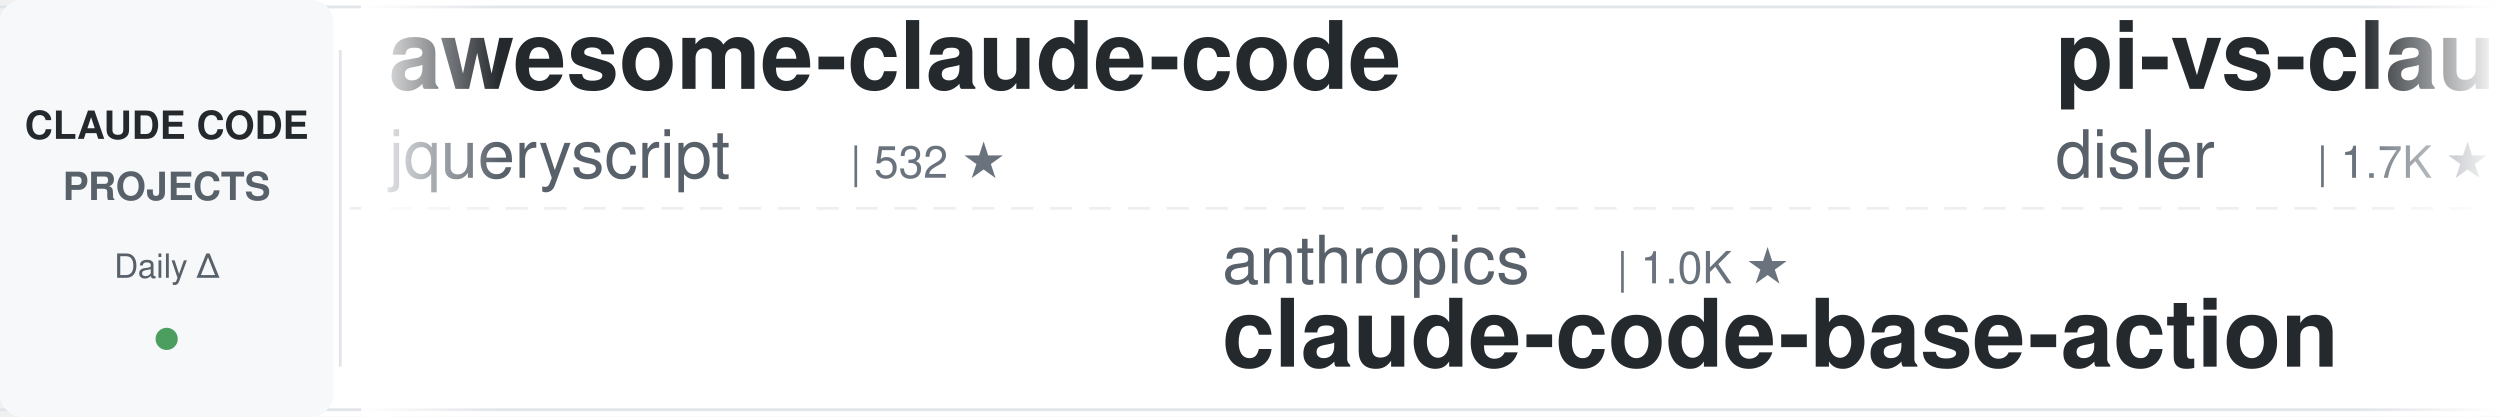
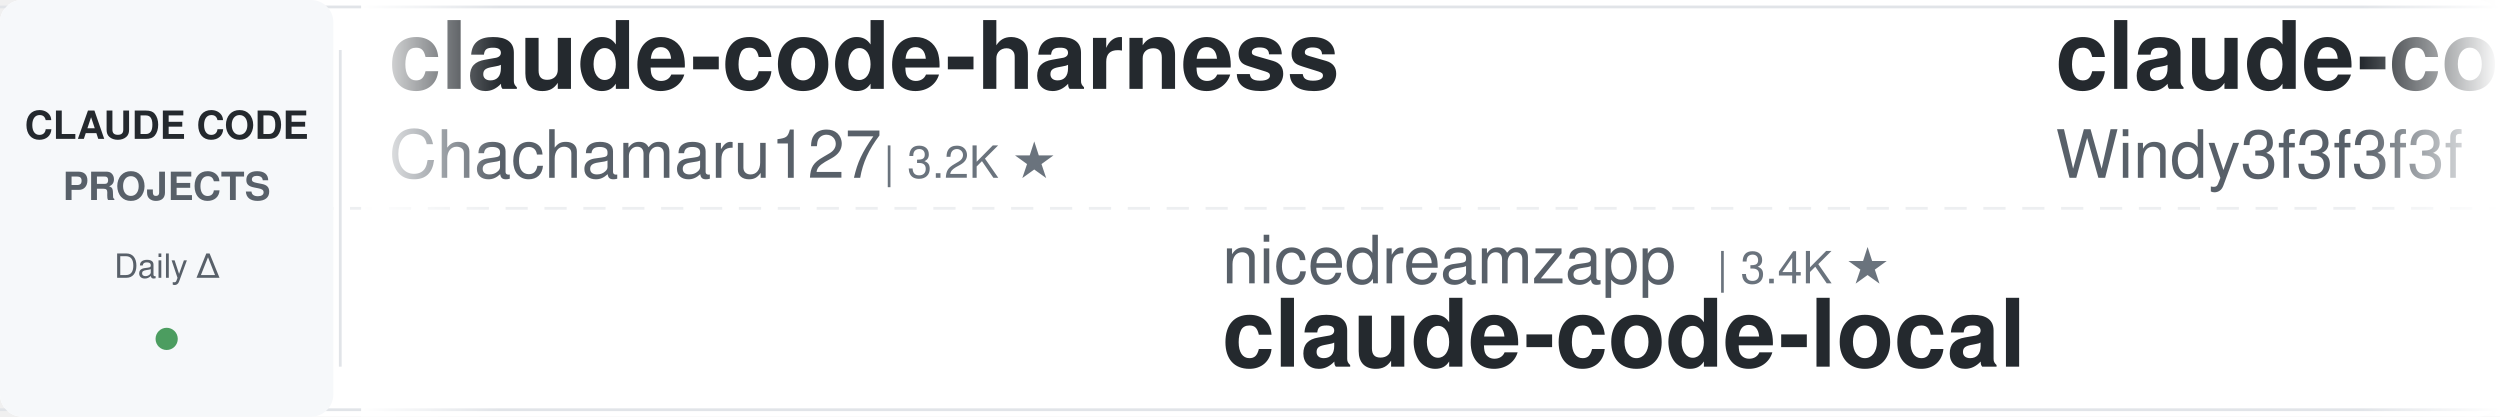
<svg xmlns="http://www.w3.org/2000/svg" width="900" height="150">
  <defs>
    <linearGradient id="leftFade" x1="0%" y1="0%" x2="100%" y2="0%">
      <stop offset="0%" style="stop-color:#ffffff;stop-opacity:1" />
      <stop offset="100%" style="stop-color:#ffffff;stop-opacity:0" />
    </linearGradient>
    <linearGradient id="rightFade" x1="0%" y1="0%" x2="100%" y2="0%">
      <stop offset="0%" style="stop-color:#ffffff;stop-opacity:0" />
      <stop offset="100%" style="stop-color:#ffffff;stop-opacity:1" />
    </linearGradient>
  </defs>
  <rect width="900" height="150" fill="#ffffff" rx="8" />
  <rect x="0" y="2" width="900" height="1" fill="#e1e4e8" />
  <rect x="0" y="147" width="900" height="1" fill="#e1e4e8" />
  <line x1="0" y1="75" x2="900" y2="75" stroke="#e1e4e8" stroke-width="1" stroke-dasharray="8 6" opacity="0.6" />
  <rect x="0" y="0" width="120" height="150" fill="#f6f8fa" rx="8" />
  <text x="60" y="50" font-family="-apple-system, BlinkMacSystemFont, 'Segoe UI', Helvetica, Arial, sans-serif" font-size="14" font-weight="600" fill="#24292e" text-anchor="middle">CLAUDE CODE</text>
  <text x="60" y="72" font-family="-apple-system, BlinkMacSystemFont, 'Segoe UI', Helvetica, Arial, sans-serif" font-size="14" font-weight="600" fill="#586069" text-anchor="middle">PROJECTS</text>
  <text x="60" y="100" font-family="-apple-system, BlinkMacSystemFont, 'Segoe UI', Helvetica, Arial, sans-serif" font-size="12" font-weight="500" fill="#586069" text-anchor="middle">Daily Δ</text>
  <circle cx="60" cy="122" r="4" fill="#22863a" opacity="0.8" />
  <rect x="122" y="18" width="1" height="114" fill="#e1e4e8" />
  <clipPath id="tickerClip">
    <rect x="130" y="0" width="770" height="150" />
  </clipPath>
  <g clip-path="url(#tickerClip)">
    <g id="tickerItems">
      <animateTransform attributeName="transform" attributeType="XML" type="translate" from="0 0" to="-3000 0" dur="54s" repeatCount="indefinite" />
      <g transform="translate(0, 0)">
-         <text x="140" y="32" font-family="-apple-system, BlinkMacSystemFont, 'Segoe UI', Helvetica, Arial, sans-serif" font-size="34" font-weight="600" fill="#24292e">awesome-claude-code</text>
-         <text x="140" y="64" font-family="-apple-system, BlinkMacSystemFont, 'Segoe UI', Helvetica, Arial, sans-serif" font-size="24" font-weight="400" fill="#586069">jqueryscript</text>
-         <text x="306" y="64" font-family="-apple-system, BlinkMacSystemFont, 'Segoe UI', Helvetica, Arial, sans-serif" font-size="16" font-weight="500" fill="#6a737d">| 532 ★</text>
+         <text x="140" y="32" font-family="-apple-system, BlinkMacSystemFont, 'Segoe UI', Helvetica, Arial, sans-serif" font-size="34" font-weight="600" fill="#24292e">claude-code-harness</text>
+         <text x="140" y="64" font-family="-apple-system, BlinkMacSystemFont, 'Segoe UI', Helvetica, Arial, sans-serif" font-size="24" font-weight="400" fill="#586069">Chachamaru127</text>
+         <text x="318" y="64" font-family="-apple-system, BlinkMacSystemFont, 'Segoe UI', Helvetica, Arial, sans-serif" font-size="16" font-weight="500" fill="#6a737d">| 3.2K ★</text>
      </g>
      <g transform="translate(300, 0)">
-         <text x="140" y="102" font-family="-apple-system, BlinkMacSystemFont, 'Segoe UI', Helvetica, Arial, sans-serif" font-size="24" font-weight="400" fill="#586069">anthropics</text>
-         <text x="282" y="102" font-family="-apple-system, BlinkMacSystemFont, 'Segoe UI', Helvetica, Arial, sans-serif" font-size="16" font-weight="500" fill="#6a737d">| 1.0K ★</text>
-         <text x="140" y="132" font-family="-apple-system, BlinkMacSystemFont, 'Segoe UI', Helvetica, Arial, sans-serif" font-size="34" font-weight="600" fill="#24292e">claude-code-base-action</text>
+         <text x="140" y="102" font-family="-apple-system, BlinkMacSystemFont, 'Segoe UI', Helvetica, Arial, sans-serif" font-size="24" font-weight="400" fill="#586069">nicedreamzapp</text>
+         <text x="318" y="102" font-family="-apple-system, BlinkMacSystemFont, 'Segoe UI', Helvetica, Arial, sans-serif" font-size="16" font-weight="500" fill="#6a737d">| 3.4K ★</text>
+         <text x="140" y="132" font-family="-apple-system, BlinkMacSystemFont, 'Segoe UI', Helvetica, Arial, sans-serif" font-size="34" font-weight="600" fill="#24292e">claude-code-local</text>
      </g>
      <g transform="translate(600, 0)">
-         <text x="140" y="32" font-family="-apple-system, BlinkMacSystemFont, 'Segoe UI', Helvetica, Arial, sans-serif" font-size="34" font-weight="600" fill="#24292e">pi-vs-claude-code</text>
-         <text x="140" y="64" font-family="-apple-system, BlinkMacSystemFont, 'Segoe UI', Helvetica, Arial, sans-serif" font-size="24" font-weight="400" fill="#586069">disler</text>
-         <text x="234" y="64" font-family="-apple-system, BlinkMacSystemFont, 'Segoe UI', Helvetica, Arial, sans-serif" font-size="16" font-weight="500" fill="#6a737d">| 1.7K ★</text>
+         <text x="140" y="32" font-family="-apple-system, BlinkMacSystemFont, 'Segoe UI', Helvetica, Arial, sans-serif" font-size="34" font-weight="600" fill="#24292e">claude-code-from-scratch</text>
+         <text x="140" y="64" font-family="-apple-system, BlinkMacSystemFont, 'Segoe UI', Helvetica, Arial, sans-serif" font-size="24" font-weight="400" fill="#586069">Windy3f3f3f3f</text>
+         <text x="318" y="64" font-family="-apple-system, BlinkMacSystemFont, 'Segoe UI', Helvetica, Arial, sans-serif" font-size="16" font-weight="500" fill="#6a737d">| 2.8K ★</text>
      </g>
      <g transform="translate(900, 0)">
-         <text x="140" y="102" font-family="-apple-system, BlinkMacSystemFont, 'Segoe UI', Helvetica, Arial, sans-serif" font-size="24" font-weight="400" fill="#586069">affaan-m</text>
-         <text x="258" y="102" font-family="-apple-system, BlinkMacSystemFont, 'Segoe UI', Helvetica, Arial, sans-serif" font-size="16" font-weight="500" fill="#6a737d">| 282.6K ★</text>
-         <text x="140" y="132" font-family="-apple-system, BlinkMacSystemFont, 'Segoe UI', Helvetica, Arial, sans-serif" font-size="34" font-weight="600" fill="#24292e">ECC</text>
+         <text x="140" y="102" font-family="-apple-system, BlinkMacSystemFont, 'Segoe UI', Helvetica, Arial, sans-serif" font-size="24" font-weight="400" fill="#586069">edmund-io</text>
+         <text x="270" y="102" font-family="-apple-system, BlinkMacSystemFont, 'Segoe UI', Helvetica, Arial, sans-serif" font-size="16" font-weight="500" fill="#6a737d">| 1.5K ★</text>
+         <text x="140" y="132" font-family="-apple-system, BlinkMacSystemFont, 'Segoe UI', Helvetica, Arial, sans-serif" font-size="34" font-weight="600" fill="#24292e">edmunds-claude-code</text>
      </g>
      <g transform="translate(1200, 0)">
-         <text x="140" y="32" font-family="-apple-system, BlinkMacSystemFont, 'Segoe UI', Helvetica, Arial, sans-serif" font-size="34" font-weight="600" fill="#24292e">claude-code-hub</text>
-         <text x="140" y="64" font-family="-apple-system, BlinkMacSystemFont, 'Segoe UI', Helvetica, Arial, sans-serif" font-size="24" font-weight="400" fill="#586069">ding113</text>
-         <text x="246" y="64" font-family="-apple-system, BlinkMacSystemFont, 'Segoe UI', Helvetica, Arial, sans-serif" font-size="16" font-weight="500" fill="#6a737d">| 3.4K ★</text>
+         <text x="140" y="32" font-family="-apple-system, BlinkMacSystemFont, 'Segoe UI', Helvetica, Arial, sans-serif" font-size="34" font-weight="600" fill="#24292e">skills</text>
+         <text x="140" y="64" font-family="-apple-system, BlinkMacSystemFont, 'Segoe UI', Helvetica, Arial, sans-serif" font-size="24" font-weight="400" fill="#586069">anthropics</text>
+         <text x="282" y="64" font-family="-apple-system, BlinkMacSystemFont, 'Segoe UI', Helvetica, Arial, sans-serif" font-size="16" font-weight="500" fill="#6a737d">| 181.9K ★</text>
      </g>
      <g transform="translate(1500, 0)">
        <text x="140" y="102" font-family="-apple-system, BlinkMacSystemFont, 'Segoe UI', Helvetica, Arial, sans-serif" font-size="24" font-weight="400" fill="#586069">asgeirtj</text>
        <text x="258" y="102" font-family="-apple-system, BlinkMacSystemFont, 'Segoe UI', Helvetica, Arial, sans-serif" font-size="16" font-weight="500" fill="#6a737d">| 69.8K ★</text>
        <text x="140" y="132" font-family="-apple-system, BlinkMacSystemFont, 'Segoe UI', Helvetica, Arial, sans-serif" font-size="34" font-weight="600" fill="#24292e">system_prompts_leaks</text>
      </g>
      <g transform="translate(1800, 0)">
-         <text x="140" y="32" font-family="-apple-system, BlinkMacSystemFont, 'Segoe UI', Helvetica, Arial, sans-serif" font-size="34" font-weight="600" fill="#24292e">claude-code-security-rev...</text>
-         <text x="140" y="64" font-family="-apple-system, BlinkMacSystemFont, 'Segoe UI', Helvetica, Arial, sans-serif" font-size="24" font-weight="400" fill="#586069">anthropics</text>
-         <text x="282" y="64" font-family="-apple-system, BlinkMacSystemFont, 'Segoe UI', Helvetica, Arial, sans-serif" font-size="16" font-weight="500" fill="#6a737d">| 6.4K ★</text>
+         <text x="140" y="32" font-family="-apple-system, BlinkMacSystemFont, 'Segoe UI', Helvetica, Arial, sans-serif" font-size="34" font-weight="600" fill="#24292e">claude-code-source-build</text>
+         <text x="140" y="64" font-family="-apple-system, BlinkMacSystemFont, 'Segoe UI', Helvetica, Arial, sans-serif" font-size="24" font-weight="400" fill="#586069">andrew-kramer-inno</text>
+         <text x="378" y="64" font-family="-apple-system, BlinkMacSystemFont, 'Segoe UI', Helvetica, Arial, sans-serif" font-size="16" font-weight="500" fill="#6a737d">| 593 ★</text>
      </g>
      <g transform="translate(2100, 0)">
-         <text x="140" y="102" font-family="-apple-system, BlinkMacSystemFont, 'Segoe UI', Helvetica, Arial, sans-serif" font-size="24" font-weight="400" fill="#586069">darcyegb</text>
-         <text x="258" y="102" font-family="-apple-system, BlinkMacSystemFont, 'Segoe UI', Helvetica, Arial, sans-serif" font-size="16" font-weight="500" fill="#6a737d">| 777 ★</text>
-         <text x="140" y="132" font-family="-apple-system, BlinkMacSystemFont, 'Segoe UI', Helvetica, Arial, sans-serif" font-size="34" font-weight="600" fill="#24292e">ClaudeCodeAgents</text>
+         <text x="140" y="102" font-family="-apple-system, BlinkMacSystemFont, 'Segoe UI', Helvetica, Arial, sans-serif" font-size="24" font-weight="400" fill="#586069">AprilNEA</text>
+         <text x="258" y="102" font-family="-apple-system, BlinkMacSystemFont, 'Segoe UI', Helvetica, Arial, sans-serif" font-size="16" font-weight="500" fill="#6a737d">| 394 ★</text>
+         <text x="140" y="132" font-family="-apple-system, BlinkMacSystemFont, 'Segoe UI', Helvetica, Arial, sans-serif" font-size="34" font-weight="600" fill="#24292e">claude-code-source</text>
      </g>
      <g transform="translate(2400, 0)">
-         <text x="140" y="32" font-family="-apple-system, BlinkMacSystemFont, 'Segoe UI', Helvetica, Arial, sans-serif" font-size="34" font-weight="600" fill="#24292e">claude-code-ultimate-gui...</text>
-         <text x="140" y="64" font-family="-apple-system, BlinkMacSystemFont, 'Segoe UI', Helvetica, Arial, sans-serif" font-size="24" font-weight="400" fill="#586069">FlorianBruniaux</text>
-         <text x="342" y="64" font-family="-apple-system, BlinkMacSystemFont, 'Segoe UI', Helvetica, Arial, sans-serif" font-size="16" font-weight="500" fill="#6a737d">| 6.2K ★</text>
+         <text x="140" y="32" font-family="-apple-system, BlinkMacSystemFont, 'Segoe UI', Helvetica, Arial, sans-serif" font-size="34" font-weight="600" fill="#24292e">claude-code-rev</text>
+         <text x="140" y="64" font-family="-apple-system, BlinkMacSystemFont, 'Segoe UI', Helvetica, Arial, sans-serif" font-size="24" font-weight="400" fill="#586069">oboard</text>
+         <text x="234" y="64" font-family="-apple-system, BlinkMacSystemFont, 'Segoe UI', Helvetica, Arial, sans-serif" font-size="16" font-weight="500" fill="#6a737d">| 3.3K ★</text>
      </g>
      <g transform="translate(2700, 0)">
-         <text x="140" y="102" font-family="-apple-system, BlinkMacSystemFont, 'Segoe UI', Helvetica, Arial, sans-serif" font-size="24" font-weight="400" fill="#586069">Chachamaru127</text>
-         <text x="318" y="102" font-family="-apple-system, BlinkMacSystemFont, 'Segoe UI', Helvetica, Arial, sans-serif" font-size="16" font-weight="500" fill="#6a737d">| 3.2K ★</text>
-         <text x="140" y="132" font-family="-apple-system, BlinkMacSystemFont, 'Segoe UI', Helvetica, Arial, sans-serif" font-size="34" font-weight="600" fill="#24292e">claude-code-harness</text>
+         <text x="140" y="102" font-family="-apple-system, BlinkMacSystemFont, 'Segoe UI', Helvetica, Arial, sans-serif" font-size="24" font-weight="400" fill="#586069">kodu-ai</text>
+         <text x="246" y="102" font-family="-apple-system, BlinkMacSystemFont, 'Segoe UI', Helvetica, Arial, sans-serif" font-size="16" font-weight="500" fill="#6a737d">| 5.2K ★</text>
+         <text x="140" y="132" font-family="-apple-system, BlinkMacSystemFont, 'Segoe UI', Helvetica, Arial, sans-serif" font-size="34" font-weight="600" fill="#24292e">claude-coder</text>
      </g>
      <g transform="translate(3000, 0)">
-         <text x="140" y="32" font-family="-apple-system, BlinkMacSystemFont, 'Segoe UI', Helvetica, Arial, sans-serif" font-size="34" font-weight="600" fill="#24292e">awesome-claude-code</text>
-         <text x="140" y="64" font-family="-apple-system, BlinkMacSystemFont, 'Segoe UI', Helvetica, Arial, sans-serif" font-size="24" font-weight="400" fill="#586069">jqueryscript</text>
-         <text x="306" y="64" font-family="-apple-system, BlinkMacSystemFont, 'Segoe UI', Helvetica, Arial, sans-serif" font-size="16" font-weight="500" fill="#6a737d">| 532 ★</text>
+         <text x="140" y="32" font-family="-apple-system, BlinkMacSystemFont, 'Segoe UI', Helvetica, Arial, sans-serif" font-size="34" font-weight="600" fill="#24292e">claude-code-harness</text>
+         <text x="140" y="64" font-family="-apple-system, BlinkMacSystemFont, 'Segoe UI', Helvetica, Arial, sans-serif" font-size="24" font-weight="400" fill="#586069">Chachamaru127</text>
+         <text x="318" y="64" font-family="-apple-system, BlinkMacSystemFont, 'Segoe UI', Helvetica, Arial, sans-serif" font-size="16" font-weight="500" fill="#6a737d">| 3.2K ★</text>
      </g>
      <g transform="translate(3300, 0)">
-         <text x="140" y="102" font-family="-apple-system, BlinkMacSystemFont, 'Segoe UI', Helvetica, Arial, sans-serif" font-size="24" font-weight="400" fill="#586069">anthropics</text>
-         <text x="282" y="102" font-family="-apple-system, BlinkMacSystemFont, 'Segoe UI', Helvetica, Arial, sans-serif" font-size="16" font-weight="500" fill="#6a737d">| 1.0K ★</text>
-         <text x="140" y="132" font-family="-apple-system, BlinkMacSystemFont, 'Segoe UI', Helvetica, Arial, sans-serif" font-size="34" font-weight="600" fill="#24292e">claude-code-base-action</text>
+         <text x="140" y="102" font-family="-apple-system, BlinkMacSystemFont, 'Segoe UI', Helvetica, Arial, sans-serif" font-size="24" font-weight="400" fill="#586069">nicedreamzapp</text>
+         <text x="318" y="102" font-family="-apple-system, BlinkMacSystemFont, 'Segoe UI', Helvetica, Arial, sans-serif" font-size="16" font-weight="500" fill="#6a737d">| 3.4K ★</text>
+         <text x="140" y="132" font-family="-apple-system, BlinkMacSystemFont, 'Segoe UI', Helvetica, Arial, sans-serif" font-size="34" font-weight="600" fill="#24292e">claude-code-local</text>
      </g>
      <g transform="translate(3600, 0)">
-         <text x="140" y="32" font-family="-apple-system, BlinkMacSystemFont, 'Segoe UI', Helvetica, Arial, sans-serif" font-size="34" font-weight="600" fill="#24292e">pi-vs-claude-code</text>
-         <text x="140" y="64" font-family="-apple-system, BlinkMacSystemFont, 'Segoe UI', Helvetica, Arial, sans-serif" font-size="24" font-weight="400" fill="#586069">disler</text>
-         <text x="234" y="64" font-family="-apple-system, BlinkMacSystemFont, 'Segoe UI', Helvetica, Arial, sans-serif" font-size="16" font-weight="500" fill="#6a737d">| 1.7K ★</text>
+         <text x="140" y="32" font-family="-apple-system, BlinkMacSystemFont, 'Segoe UI', Helvetica, Arial, sans-serif" font-size="34" font-weight="600" fill="#24292e">claude-code-from-scratch</text>
+         <text x="140" y="64" font-family="-apple-system, BlinkMacSystemFont, 'Segoe UI', Helvetica, Arial, sans-serif" font-size="24" font-weight="400" fill="#586069">Windy3f3f3f3f</text>
+         <text x="318" y="64" font-family="-apple-system, BlinkMacSystemFont, 'Segoe UI', Helvetica, Arial, sans-serif" font-size="16" font-weight="500" fill="#6a737d">| 2.8K ★</text>
      </g>
      <g transform="translate(3900, 0)">
-         <text x="140" y="102" font-family="-apple-system, BlinkMacSystemFont, 'Segoe UI', Helvetica, Arial, sans-serif" font-size="24" font-weight="400" fill="#586069">affaan-m</text>
-         <text x="258" y="102" font-family="-apple-system, BlinkMacSystemFont, 'Segoe UI', Helvetica, Arial, sans-serif" font-size="16" font-weight="500" fill="#6a737d">| 282.6K ★</text>
-         <text x="140" y="132" font-family="-apple-system, BlinkMacSystemFont, 'Segoe UI', Helvetica, Arial, sans-serif" font-size="34" font-weight="600" fill="#24292e">ECC</text>
+         <text x="140" y="102" font-family="-apple-system, BlinkMacSystemFont, 'Segoe UI', Helvetica, Arial, sans-serif" font-size="24" font-weight="400" fill="#586069">edmund-io</text>
+         <text x="270" y="102" font-family="-apple-system, BlinkMacSystemFont, 'Segoe UI', Helvetica, Arial, sans-serif" font-size="16" font-weight="500" fill="#6a737d">| 1.5K ★</text>
+         <text x="140" y="132" font-family="-apple-system, BlinkMacSystemFont, 'Segoe UI', Helvetica, Arial, sans-serif" font-size="34" font-weight="600" fill="#24292e">edmunds-claude-code</text>
      </g>
    </g>
  </g>
  <rect x="130" y="0" width="50" height="150" fill="url(#leftFade)" />
  <rect x="850" y="0" width="50" height="150" fill="url(#rightFade)" />
</svg>
